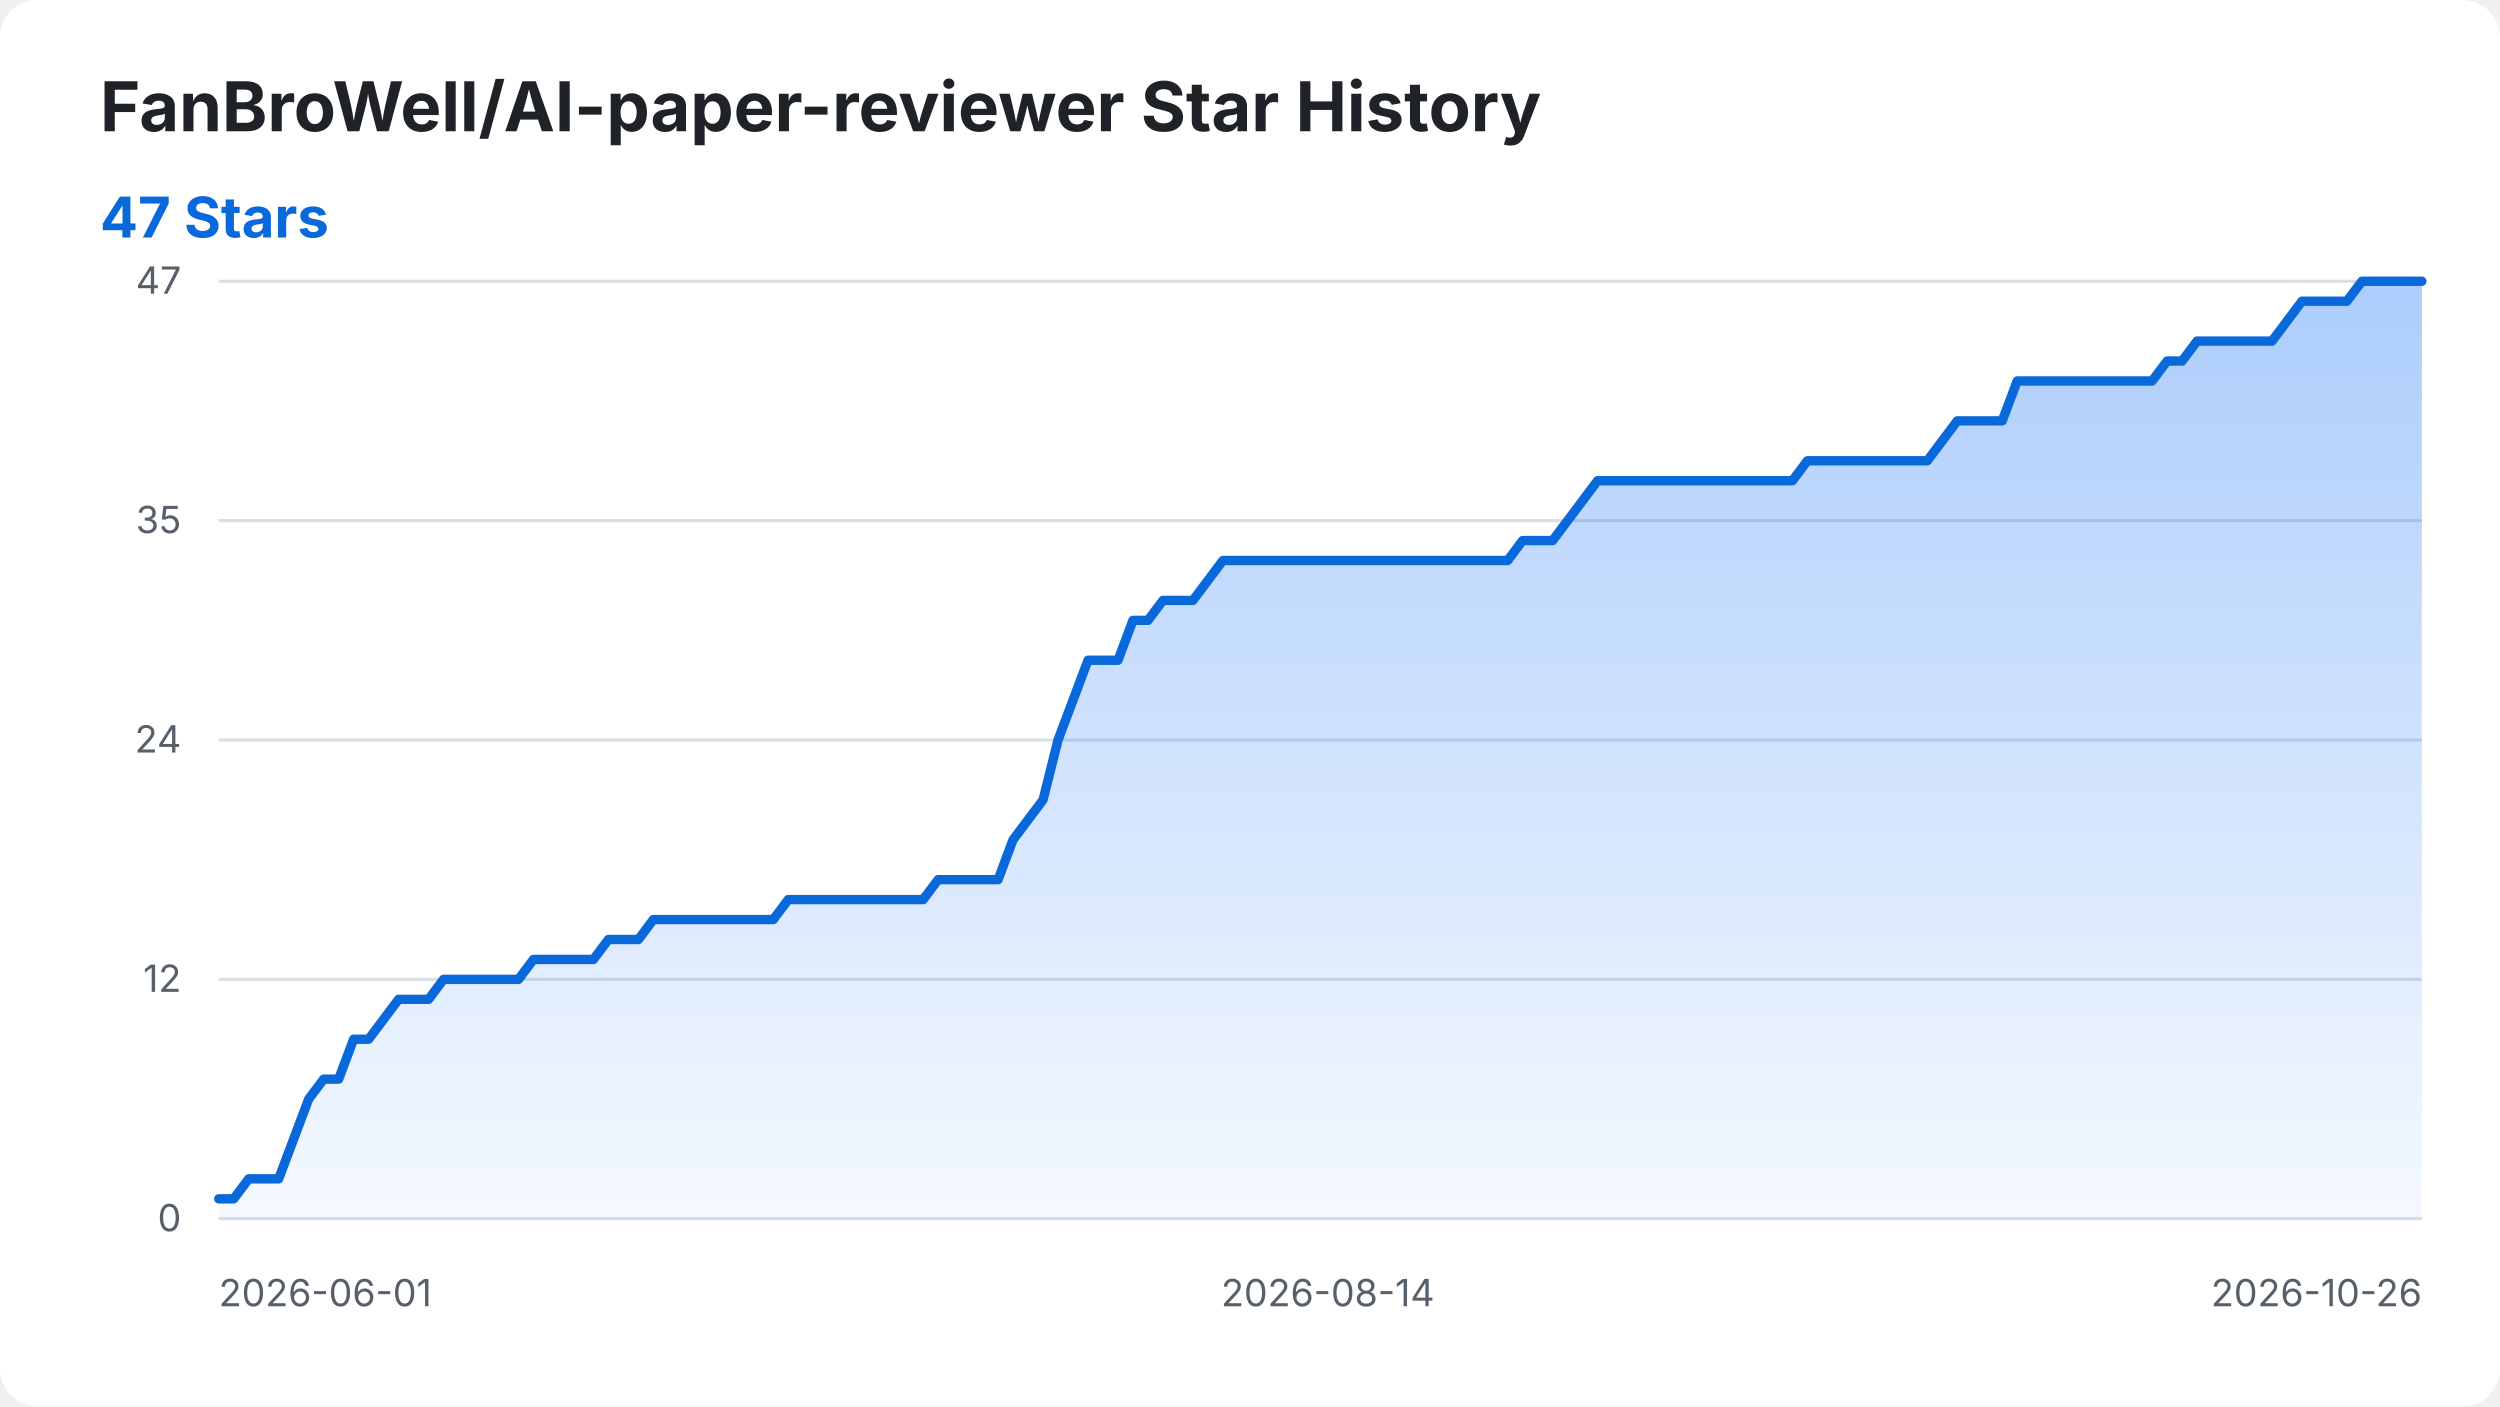
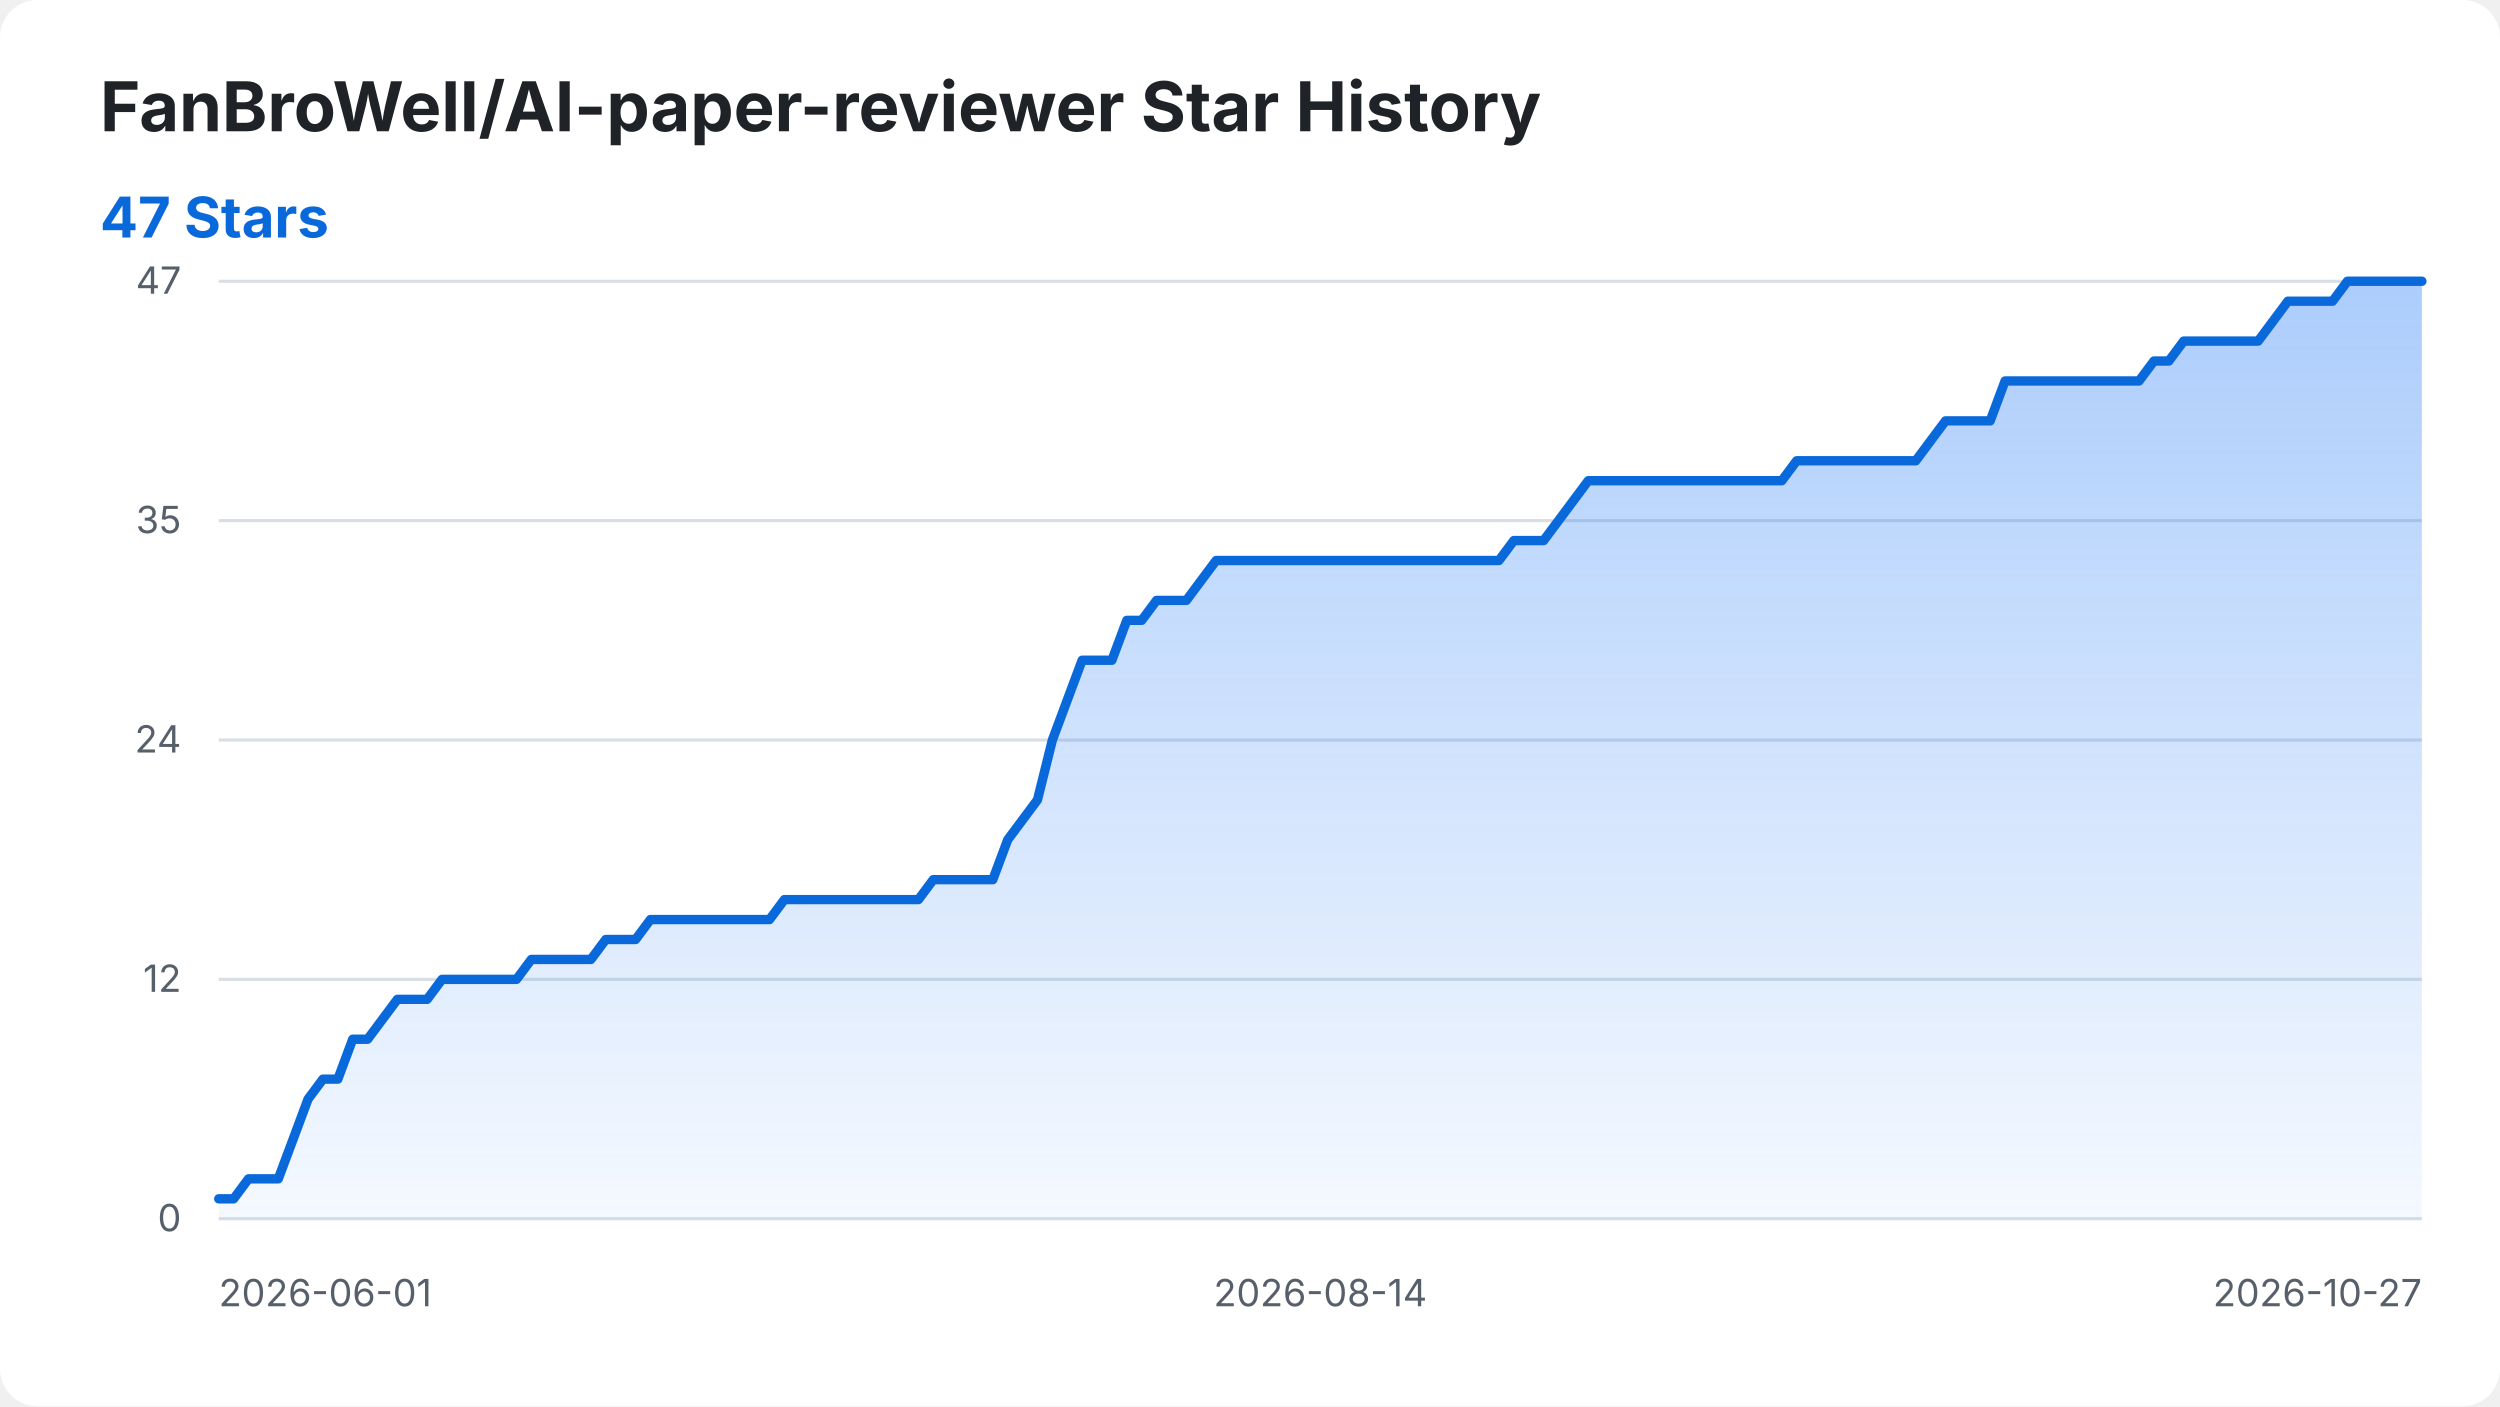
<svg xmlns="http://www.w3.org/2000/svg" width="800" height="450" viewBox="0 0 800 450" role="img" aria-labelledby="title desc">
  <style>
    .background { fill: #ffffff; }
    .title { fill: #1f2328; font: 700 22px -apple-system, BlinkMacSystemFont, "Segoe UI", sans-serif; }
    .summary { fill: #0969da; font: 700 18px -apple-system, BlinkMacSystemFont, "Segoe UI", sans-serif; }
    .axis-label { fill: #57606a; font: 12px -apple-system, BlinkMacSystemFont, "Segoe UI", sans-serif; }
    .grid { stroke: #d8dee4; stroke-width: 1; }
    .star-area { fill: url(#area-gradient); }
    .star-line { fill: none; stroke: #0969da; stroke-width: 3; stroke-linecap: round; stroke-linejoin: round; }
    @media (prefers-color-scheme: dark) {
      .background { fill: #0d1117; }
      .title { fill: #f0f6fc; }
      .axis-label { fill: #8b949e; }
      .grid { stroke: #30363d; }
      .summary { fill: #58a6ff; }
      .star-line { stroke: #58a6ff; }
    }
  </style>
  <defs>
    <linearGradient id="area-gradient" x1="0" y1="0" x2="0" y2="1">
      <stop offset="0%" stop-color="#2f81f7" stop-opacity="0.40" />
      <stop offset="100%" stop-color="#2f81f7" stop-opacity="0.05" />
    </linearGradient>
  </defs>
  <rect class="background" width="800" height="450" rx="12" />
  <text class="title" x="32" y="42">FanBroWell/AI-paper-reviewer Star History</text>
  <text class="summary" x="32" y="76">47 Stars</text>
  <line class="grid" x1="70" y1="390.00" x2="775" y2="390.00" />
  <text class="axis-label" x="58" y="394.00" text-anchor="end">0</text>
  <line class="grid" x1="70" y1="313.40" x2="775" y2="313.40" />
  <text class="axis-label" x="58" y="317.40" text-anchor="end">12</text>
  <line class="grid" x1="70" y1="236.81" x2="775" y2="236.81" />
  <text class="axis-label" x="58" y="240.81" text-anchor="end">24</text>
  <line class="grid" x1="70" y1="166.60" x2="775" y2="166.60" />
  <text class="axis-label" x="58" y="170.60" text-anchor="end">35</text>
  <line class="grid" x1="70" y1="90.00" x2="775" y2="90.00" />
  <text class="axis-label" x="58" y="94.00" text-anchor="end">47</text>
  <text class="axis-label" x="70.00" y="418" text-anchor="start">2026-06-01</text>
-   <text class="axis-label" x="424.90" y="418" text-anchor="middle">2026-08-14</text>
-   <text class="axis-label" x="775.00" y="418" text-anchor="end">2026-10-26</text>
-   <path class="star-area" d="M 70.00 390.00 L 70.00 383.62 L 74.80 383.62 L 79.59 377.23 L 84.39 377.23 L 89.18 377.23 L 93.98 364.47 L 98.78 351.70 L 103.57 345.32 L 108.37 345.32 L 113.16 332.55 L 117.96 332.55 L 122.76 326.17 L 127.55 319.79 L 132.35 319.79 L 137.14 319.79 L 141.94 313.40 L 146.73 313.40 L 151.53 313.40 L 156.33 313.40 L 161.12 313.40 L 165.92 313.40 L 170.71 307.02 L 175.51 307.02 L 180.31 307.02 L 185.10 307.02 L 189.90 307.02 L 194.69 300.64 L 199.49 300.64 L 204.29 300.64 L 209.08 294.26 L 213.88 294.26 L 218.67 294.26 L 223.47 294.26 L 228.27 294.26 L 233.06 294.26 L 237.86 294.26 L 242.65 294.26 L 247.45 294.26 L 252.24 287.87 L 257.04 287.87 L 261.84 287.87 L 266.63 287.87 L 271.43 287.87 L 276.22 287.87 L 281.02 287.87 L 285.82 287.87 L 290.61 287.87 L 295.41 287.87 L 300.20 281.49 L 305.00 281.49 L 309.80 281.49 L 314.59 281.49 L 319.39 281.49 L 324.18 268.72 L 328.98 262.34 L 333.78 255.96 L 338.57 236.81 L 343.37 224.04 L 348.16 211.28 L 352.96 211.28 L 357.76 211.28 L 362.55 198.51 L 367.35 198.51 L 372.14 192.13 L 376.94 192.13 L 381.73 192.13 L 386.53 185.74 L 391.33 179.36 L 396.12 179.36 L 400.92 179.36 L 405.71 179.36 L 410.51 179.36 L 415.31 179.36 L 420.10 179.36 L 424.90 179.36 L 429.69 179.36 L 434.49 179.36 L 439.29 179.36 L 444.08 179.36 L 448.88 179.36 L 453.67 179.36 L 458.47 179.36 L 463.27 179.36 L 468.06 179.36 L 472.86 179.36 L 477.65 179.36 L 482.45 179.36 L 487.24 172.98 L 492.04 172.98 L 496.84 172.98 L 501.63 166.60 L 506.43 160.21 L 511.22 153.83 L 516.02 153.83 L 520.82 153.83 L 525.61 153.83 L 530.41 153.83 L 535.20 153.83 L 540.00 153.83 L 544.80 153.83 L 549.59 153.83 L 554.39 153.83 L 559.18 153.83 L 563.98 153.83 L 568.78 153.83 L 573.57 153.83 L 578.37 147.45 L 583.16 147.45 L 587.96 147.45 L 592.76 147.45 L 597.55 147.45 L 602.35 147.45 L 607.14 147.45 L 611.94 147.45 L 616.73 147.45 L 621.53 141.06 L 626.33 134.68 L 631.12 134.68 L 635.92 134.68 L 640.71 134.68 L 645.51 121.91 L 650.31 121.91 L 655.10 121.91 L 659.90 121.91 L 664.69 121.91 L 669.49 121.91 L 674.29 121.91 L 679.08 121.91 L 683.88 121.91 L 688.67 121.91 L 693.47 115.53 L 698.27 115.53 L 703.06 109.15 L 707.86 109.15 L 712.65 109.15 L 717.45 109.15 L 722.24 109.15 L 727.04 109.15 L 731.84 102.77 L 736.63 96.38 L 741.43 96.38 L 746.22 96.38 L 751.02 96.38 L 755.82 90.00 L 760.61 90.00 L 765.41 90.00 L 770.20 90.00 L 775.00 90.00 L 775.00 390.00 Z" />
-   <path class="star-line" d="M 70.00 383.62 L 74.80 383.62 L 79.59 377.23 L 84.39 377.23 L 89.18 377.23 L 93.98 364.47 L 98.78 351.70 L 103.57 345.32 L 108.37 345.32 L 113.16 332.55 L 117.96 332.55 L 122.76 326.17 L 127.55 319.79 L 132.35 319.79 L 137.14 319.79 L 141.94 313.40 L 146.73 313.40 L 151.53 313.40 L 156.33 313.40 L 161.12 313.40 L 165.92 313.40 L 170.71 307.02 L 175.51 307.02 L 180.31 307.02 L 185.10 307.02 L 189.90 307.02 L 194.69 300.64 L 199.49 300.64 L 204.29 300.64 L 209.08 294.26 L 213.88 294.26 L 218.67 294.26 L 223.47 294.26 L 228.27 294.26 L 233.06 294.26 L 237.86 294.26 L 242.65 294.26 L 247.45 294.26 L 252.24 287.87 L 257.04 287.87 L 261.84 287.87 L 266.63 287.87 L 271.43 287.87 L 276.22 287.87 L 281.02 287.87 L 285.82 287.87 L 290.61 287.87 L 295.41 287.87 L 300.20 281.49 L 305.00 281.49 L 309.80 281.49 L 314.59 281.49 L 319.39 281.49 L 324.18 268.72 L 328.98 262.34 L 333.78 255.96 L 338.57 236.81 L 343.37 224.04 L 348.16 211.28 L 352.96 211.28 L 357.76 211.28 L 362.55 198.51 L 367.35 198.51 L 372.14 192.13 L 376.94 192.13 L 381.73 192.13 L 386.53 185.74 L 391.33 179.36 L 396.12 179.36 L 400.92 179.36 L 405.71 179.36 L 410.51 179.36 L 415.31 179.36 L 420.10 179.36 L 424.90 179.36 L 429.69 179.36 L 434.49 179.36 L 439.29 179.36 L 444.08 179.36 L 448.88 179.36 L 453.67 179.36 L 458.47 179.36 L 463.27 179.36 L 468.06 179.36 L 472.86 179.36 L 477.65 179.36 L 482.45 179.36 L 487.24 172.98 L 492.04 172.98 L 496.84 172.98 L 501.63 166.60 L 506.43 160.21 L 511.22 153.83 L 516.02 153.83 L 520.82 153.83 L 525.61 153.83 L 530.41 153.83 L 535.20 153.83 L 540.00 153.83 L 544.80 153.83 L 549.59 153.83 L 554.39 153.83 L 559.18 153.83 L 563.98 153.83 L 568.78 153.83 L 573.57 153.83 L 578.37 147.45 L 583.16 147.45 L 587.96 147.45 L 592.76 147.45 L 597.55 147.45 L 602.35 147.45 L 607.14 147.45 L 611.94 147.45 L 616.73 147.45 L 621.53 141.06 L 626.33 134.68 L 631.12 134.68 L 635.92 134.68 L 640.71 134.68 L 645.51 121.91 L 650.31 121.91 L 655.10 121.91 L 659.90 121.91 L 664.69 121.91 L 669.49 121.91 L 674.29 121.91 L 679.08 121.91 L 683.88 121.91 L 688.67 121.91 L 693.47 115.53 L 698.27 115.53 L 703.06 109.15 L 707.86 109.15 L 712.65 109.15 L 717.45 109.15 L 722.24 109.15 L 727.04 109.15 L 731.84 102.77 L 736.63 96.38 L 741.43 96.38 L 746.22 96.38 L 751.02 96.38 L 755.82 90.00 L 760.61 90.00 L 765.41 90.00 L 770.20 90.00 L 775.00 90.00" />
+   <text class="axis-label" x="422.50" y="418" text-anchor="middle">2026-08-14</text>
+   <text class="axis-label" x="775.00" y="418" text-anchor="end">2026-10-27</text>
+   <path class="star-area" d="M 70.00 390.00 L 70.00 383.62 L 74.76 383.62 L 79.53 377.23 L 84.29 377.23 L 89.05 377.23 L 93.82 364.47 L 98.58 351.70 L 103.34 345.32 L 108.11 345.32 L 112.87 332.55 L 117.64 332.55 L 122.40 326.17 L 127.16 319.79 L 131.93 319.79 L 136.69 319.79 L 141.45 313.40 L 146.22 313.40 L 150.98 313.40 L 155.74 313.40 L 160.51 313.40 L 165.27 313.40 L 170.03 307.02 L 174.80 307.02 L 179.56 307.02 L 184.32 307.02 L 189.09 307.02 L 193.85 300.64 L 198.61 300.64 L 203.38 300.64 L 208.14 294.26 L 212.91 294.26 L 217.67 294.26 L 222.43 294.26 L 227.20 294.26 L 231.96 294.26 L 236.72 294.26 L 241.49 294.26 L 246.25 294.26 L 251.01 287.87 L 255.78 287.87 L 260.54 287.87 L 265.30 287.87 L 270.07 287.87 L 274.83 287.87 L 279.59 287.87 L 284.36 287.87 L 289.12 287.87 L 293.89 287.87 L 298.65 281.49 L 303.41 281.49 L 308.18 281.49 L 312.94 281.49 L 317.70 281.49 L 322.47 268.72 L 327.23 262.34 L 331.99 255.96 L 336.76 236.81 L 341.52 224.04 L 346.28 211.28 L 351.05 211.28 L 355.81 211.28 L 360.57 198.51 L 365.34 198.51 L 370.10 192.13 L 374.86 192.13 L 379.63 192.13 L 384.39 185.74 L 389.16 179.36 L 393.92 179.36 L 398.68 179.36 L 403.45 179.36 L 408.21 179.36 L 412.97 179.36 L 417.74 179.36 L 422.50 179.36 L 427.26 179.36 L 432.03 179.36 L 436.79 179.36 L 441.55 179.36 L 446.32 179.36 L 451.08 179.36 L 455.84 179.36 L 460.61 179.36 L 465.37 179.36 L 470.14 179.36 L 474.90 179.36 L 479.66 179.36 L 484.43 172.98 L 489.19 172.98 L 493.95 172.98 L 498.72 166.60 L 503.48 160.21 L 508.24 153.83 L 513.01 153.83 L 517.77 153.83 L 522.53 153.83 L 527.30 153.83 L 532.06 153.83 L 536.82 153.83 L 541.59 153.83 L 546.35 153.83 L 551.11 153.83 L 555.88 153.83 L 560.64 153.83 L 565.41 153.83 L 570.17 153.83 L 574.93 147.45 L 579.70 147.45 L 584.46 147.45 L 589.22 147.45 L 593.99 147.45 L 598.75 147.45 L 603.51 147.45 L 608.28 147.45 L 613.04 147.45 L 617.80 141.06 L 622.57 134.68 L 627.33 134.68 L 632.09 134.68 L 636.86 134.68 L 641.62 121.91 L 646.39 121.91 L 651.15 121.91 L 655.91 121.91 L 660.68 121.91 L 665.44 121.91 L 670.20 121.91 L 674.97 121.91 L 679.73 121.91 L 684.49 121.91 L 689.26 115.53 L 694.02 115.53 L 698.78 109.15 L 703.55 109.15 L 708.31 109.15 L 713.07 109.15 L 717.84 109.15 L 722.60 109.15 L 727.36 102.77 L 732.13 96.38 L 736.89 96.38 L 741.66 96.38 L 746.42 96.38 L 751.18 90.00 L 755.95 90.00 L 760.71 90.00 L 765.47 90.00 L 770.24 90.00 L 775.00 90.00 L 775.00 390.00 Z" />
+   <path class="star-line" d="M 70.00 383.62 L 74.76 383.62 L 79.53 377.23 L 84.29 377.23 L 89.05 377.23 L 93.82 364.47 L 98.58 351.70 L 103.34 345.32 L 108.11 345.32 L 112.87 332.55 L 117.64 332.55 L 122.40 326.17 L 127.16 319.79 L 131.93 319.79 L 136.69 319.79 L 141.45 313.40 L 146.22 313.40 L 150.98 313.40 L 155.74 313.40 L 160.51 313.40 L 165.27 313.40 L 170.03 307.02 L 174.80 307.02 L 179.56 307.02 L 184.32 307.02 L 189.09 307.02 L 193.85 300.64 L 198.61 300.64 L 203.38 300.64 L 208.14 294.26 L 212.91 294.26 L 217.67 294.26 L 222.43 294.26 L 227.20 294.26 L 231.96 294.26 L 236.72 294.26 L 241.49 294.26 L 246.25 294.26 L 251.01 287.87 L 255.78 287.87 L 260.54 287.87 L 265.30 287.87 L 270.07 287.87 L 274.83 287.87 L 279.59 287.87 L 284.36 287.87 L 289.12 287.87 L 293.89 287.87 L 298.65 281.49 L 303.41 281.49 L 308.18 281.49 L 312.94 281.49 L 317.70 281.49 L 322.47 268.72 L 327.23 262.34 L 331.99 255.96 L 336.76 236.81 L 341.52 224.04 L 346.28 211.28 L 351.05 211.28 L 355.81 211.28 L 360.57 198.51 L 365.34 198.51 L 370.10 192.13 L 374.86 192.13 L 379.63 192.13 L 384.39 185.74 L 389.16 179.36 L 393.92 179.36 L 398.68 179.36 L 403.45 179.36 L 408.21 179.36 L 412.97 179.36 L 417.74 179.36 L 422.50 179.36 L 427.26 179.36 L 432.03 179.36 L 436.79 179.36 L 441.55 179.36 L 446.32 179.36 L 451.08 179.36 L 455.84 179.36 L 460.61 179.36 L 465.37 179.36 L 470.14 179.36 L 474.90 179.36 L 479.66 179.36 L 484.43 172.98 L 489.19 172.98 L 493.95 172.98 L 498.72 166.60 L 503.48 160.21 L 508.24 153.83 L 513.01 153.83 L 517.77 153.83 L 522.53 153.83 L 527.30 153.83 L 532.06 153.83 L 536.82 153.83 L 541.59 153.83 L 546.35 153.83 L 551.11 153.83 L 555.88 153.83 L 560.64 153.83 L 565.41 153.83 L 570.17 153.83 L 574.93 147.45 L 579.70 147.45 L 584.46 147.45 L 589.22 147.45 L 593.99 147.45 L 598.75 147.45 L 603.51 147.45 L 608.28 147.45 L 613.04 147.45 L 617.80 141.06 L 622.57 134.68 L 627.33 134.68 L 632.09 134.68 L 636.86 134.68 L 641.62 121.91 L 646.39 121.91 L 651.15 121.91 L 655.91 121.91 L 660.68 121.91 L 665.44 121.91 L 670.20 121.91 L 674.97 121.91 L 679.73 121.91 L 684.49 121.91 L 689.26 115.53 L 694.02 115.53 L 698.78 109.15 L 703.55 109.15 L 708.31 109.15 L 713.07 109.15 L 717.84 109.15 L 722.60 109.15 L 727.36 102.77 L 732.13 96.38 L 736.89 96.38 L 741.66 96.38 L 746.42 96.38 L 751.18 90.00 L 755.95 90.00 L 760.71 90.00 L 765.47 90.00 L 770.24 90.00 L 775.00 90.00" />
</svg>
